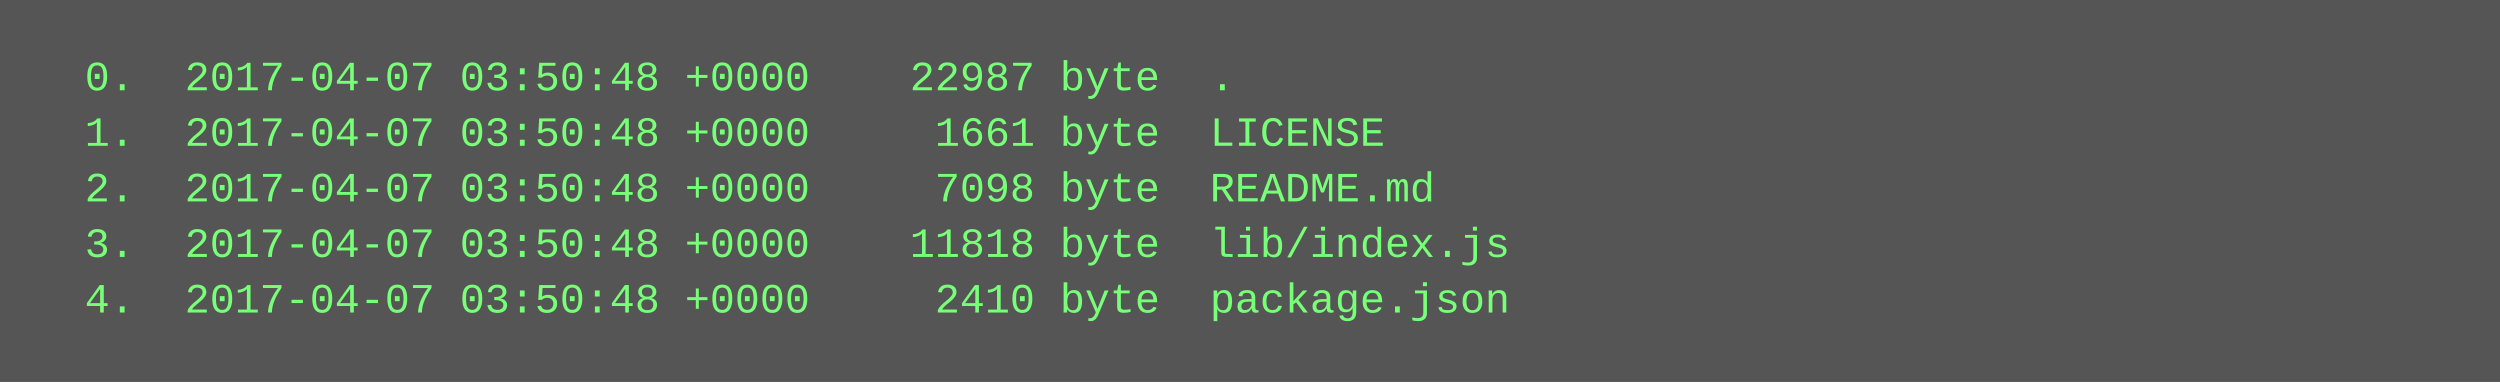
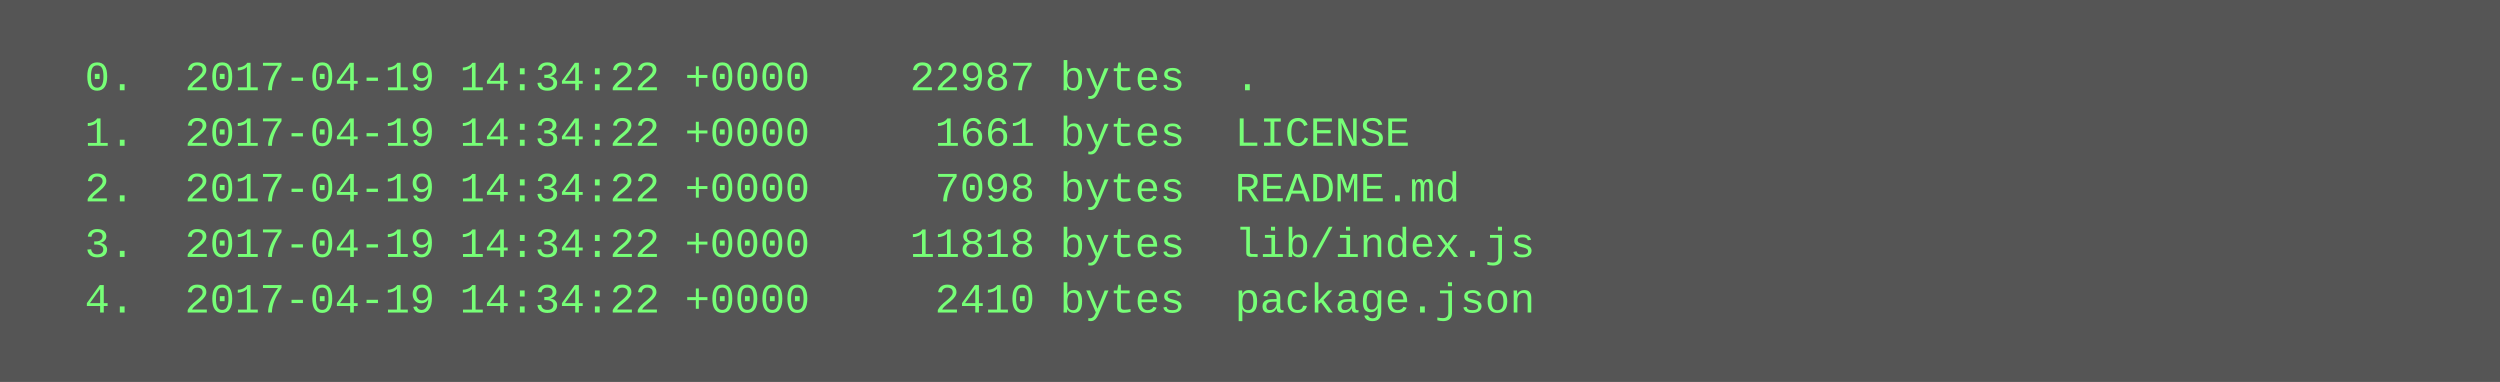
<svg xmlns="http://www.w3.org/2000/svg" height="110" width="720">
  <rect height="110" fill="#555" width="720" />
  <text fill="#7f7" font-family="Courier New" font-size="12" xml:space="preserve">
-     <tspan x="10" y="26">  0.  2017-04-07 03:50:48 +0000    22987 byte  .</tspan>
-     <tspan x="10" y="42">  1.  2017-04-07 03:50:48 +0000     1661 byte  LICENSE</tspan>
-     <tspan x="10" y="58">  2.  2017-04-07 03:50:48 +0000     7098 byte  README.md</tspan>
-     <tspan x="10" y="74">  3.  2017-04-07 03:50:48 +0000    11818 byte  lib/index.js</tspan>
-     <tspan x="10" y="90">  4.  2017-04-07 03:50:48 +0000     2410 byte  package.json</tspan>
+     <tspan x="10" y="26">  0.  2017-04-19 14:34:22 +0000    22987 bytes  .</tspan>
+     <tspan x="10" y="42">  1.  2017-04-19 14:34:22 +0000     1661 bytes  LICENSE</tspan>
+     <tspan x="10" y="58">  2.  2017-04-19 14:34:22 +0000     7098 bytes  README.md</tspan>
+     <tspan x="10" y="74">  3.  2017-04-19 14:34:22 +0000    11818 bytes  lib/index.js</tspan>
+     <tspan x="10" y="90">  4.  2017-04-19 14:34:22 +0000     2410 bytes  package.json</tspan>
  </text>
</svg>
